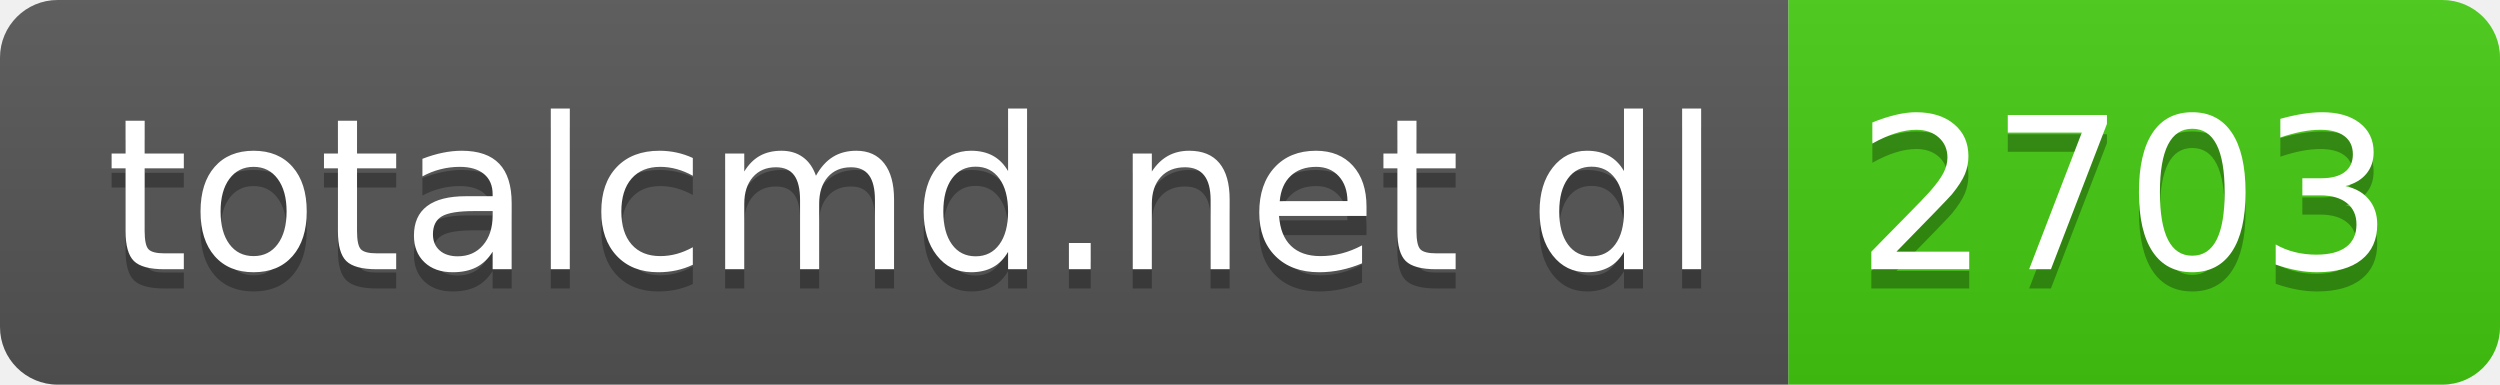
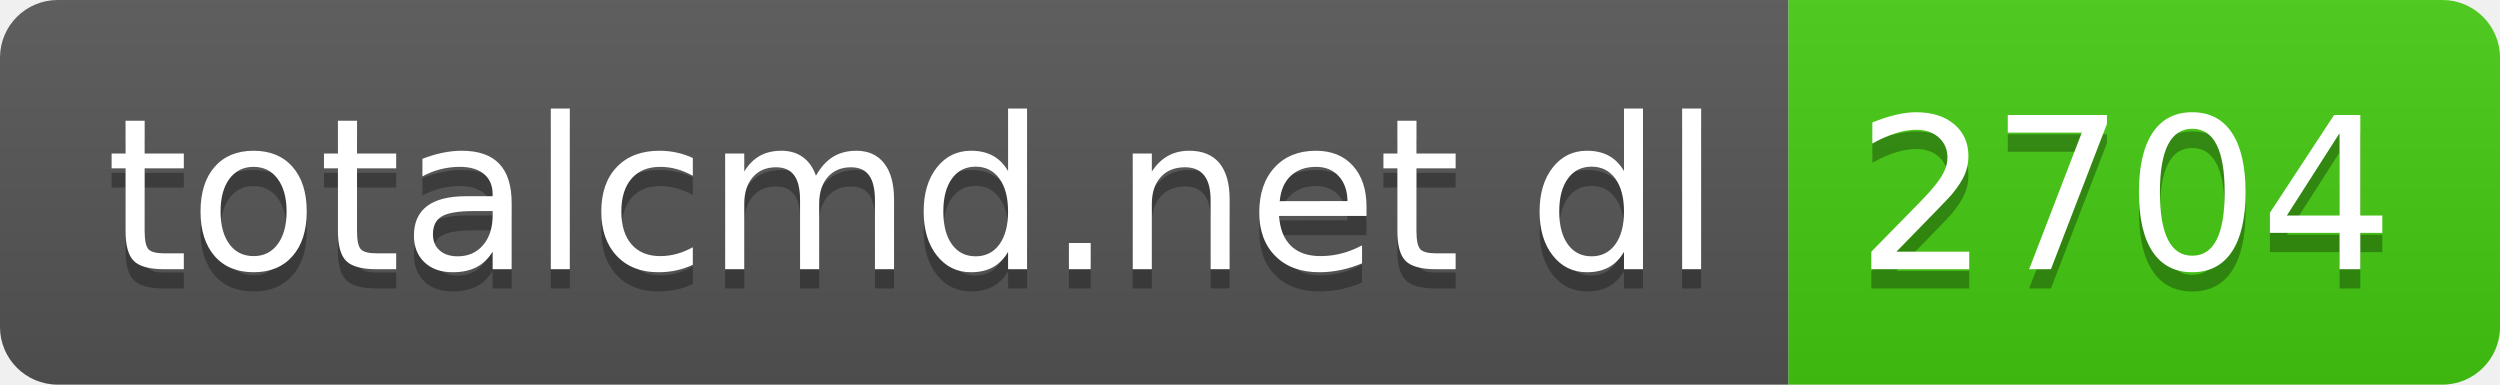
- <svg xmlns="http://www.w3.org/2000/svg" width="130" height="20" role="img" aria-label="totalcmd.net dl: 2703">
+ <svg xmlns="http://www.w3.org/2000/svg" width="130" height="20" role="img" aria-label="totalcmd.net dl: 2704">
  <linearGradient id="s" x2="0" y2="100%">
    <stop offset="0" stop-color="#bbb" stop-opacity=".1" />
    <stop offset="1" stop-opacity=".1" />
  </linearGradient>
  <clipPath id="r">
    <rect width="130" height="20" rx="3" fill="#fff" />
  </clipPath>
  <g clip-path="url(#r)">
    <rect width="93" height="20" fill="#555" />
    <rect x="93" width="37" height="20" fill="#4c1" />
    <rect width="130" height="20" fill="url(#s)" />
  </g>
  <g fill="#fff" text-anchor="middle" font-family="Verdana,Geneva,DejaVu Sans,sans-serif" text-rendering="geometricPrecision" font-size="110">
    <text aria-hidden="true" x="475" y="150" fill="#010101" fill-opacity=".3" transform="scale(.1)" textLength="830">totalcmd.net dl</text>
    <text x="475" y="140" transform="scale(.1)" fill="#fff" textLength="830">totalcmd.net dl</text>
-     <text aria-hidden="true" x="1105" y="150" fill="#010101" fill-opacity=".3" transform="scale(.1)" textLength="270">2703</text>
-     <text x="1105" y="140" transform="scale(.1)" fill="#fff" textLength="270">2703</text>
+     <text aria-hidden="true" x="1105" y="150" fill="#010101" fill-opacity=".3" transform="scale(.1)" textLength="270">2704</text>
+     <text x="1105" y="140" transform="scale(.1)" fill="#fff" textLength="270">2704</text>
  </g>
</svg>
